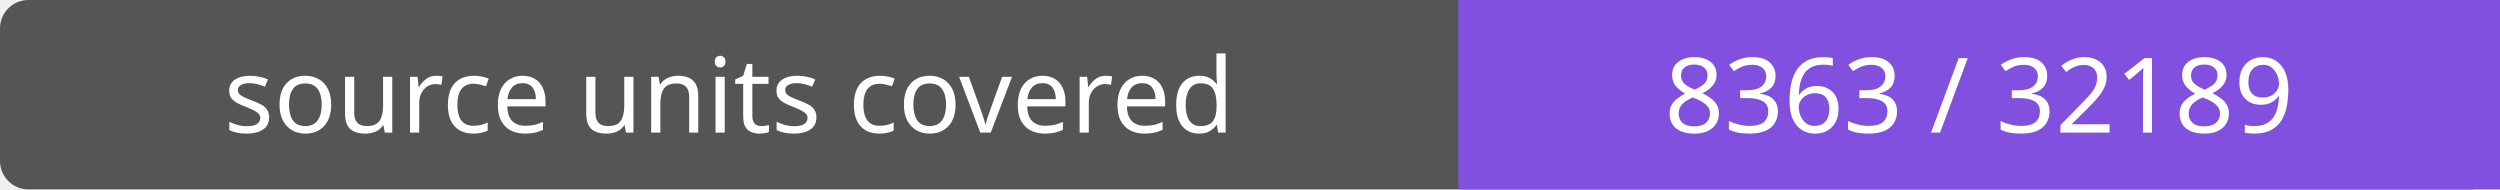
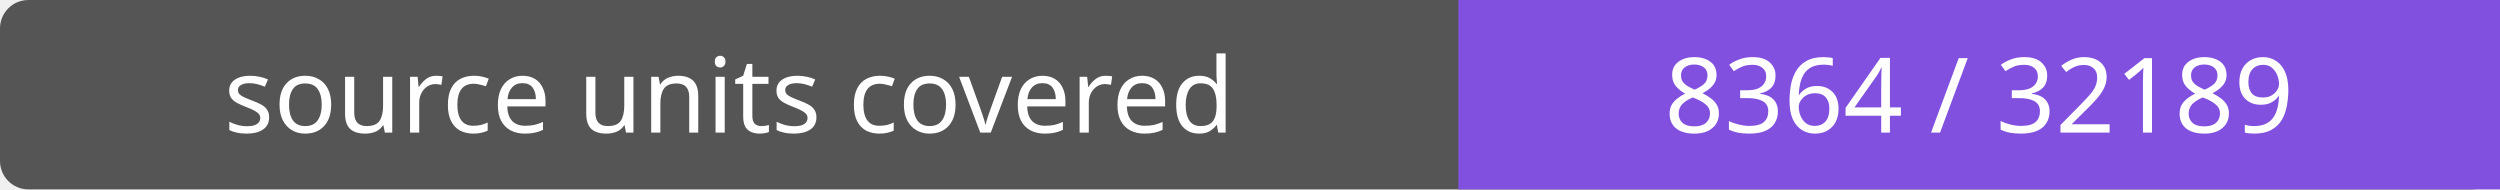
- <svg xmlns="http://www.w3.org/2000/svg" width="264" height="20" role="img" aria-label="source units covered: 8363 / 32189">
+ <svg xmlns="http://www.w3.org/2000/svg" width="264" height="20" role="img" aria-label="source units covered: 8364 / 32189">
  <rect width="264" height="20" rx="3" fill="#555" />
  <path fill="#8250df" d="M154 0h110v20H154z" />
  <g fill="#fff" text-anchor="middle" font-family="Verdana,sans-serif" font-size="11">
    <text x="77.0" y="14">source units covered</text>
-     <text x="209.0" y="14">8363 / 32189</text>
+     <text x="209.0" y="14">8364 / 32189</text>
  </g>
</svg>
